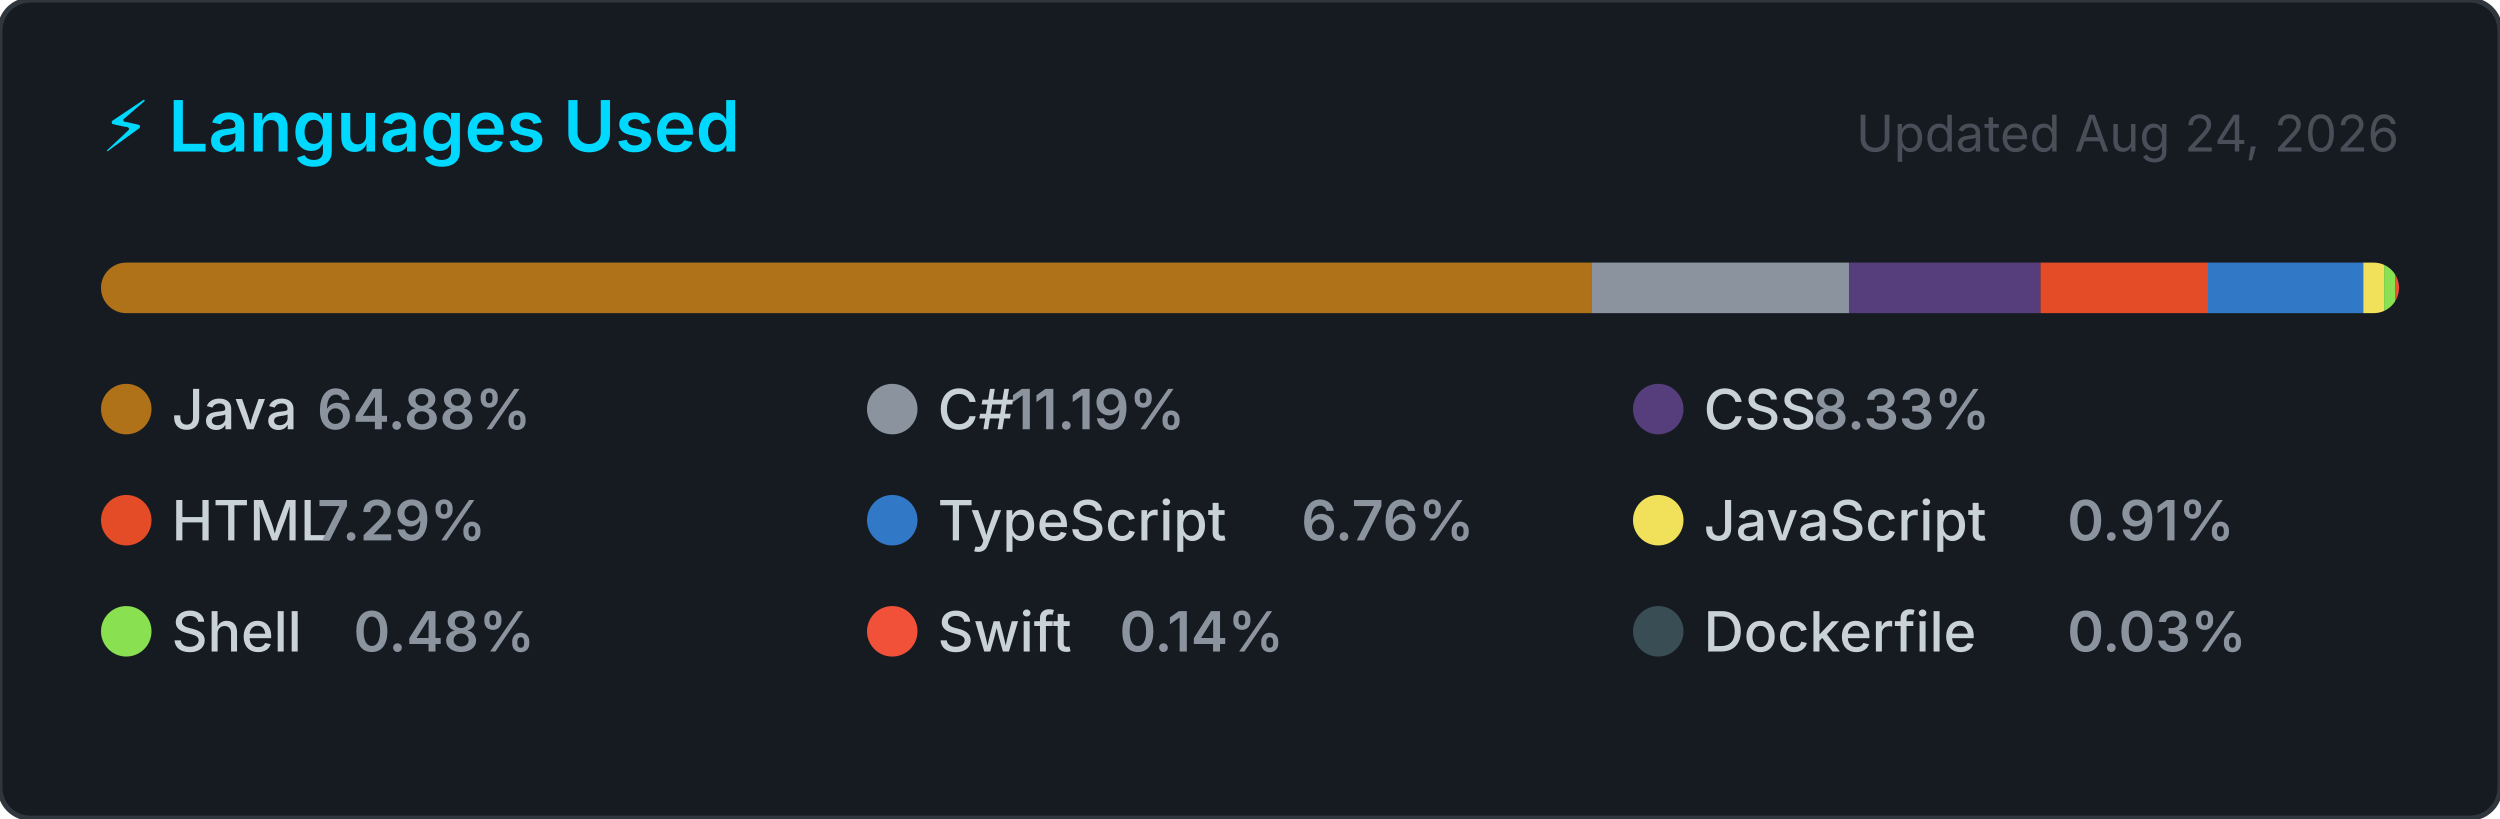
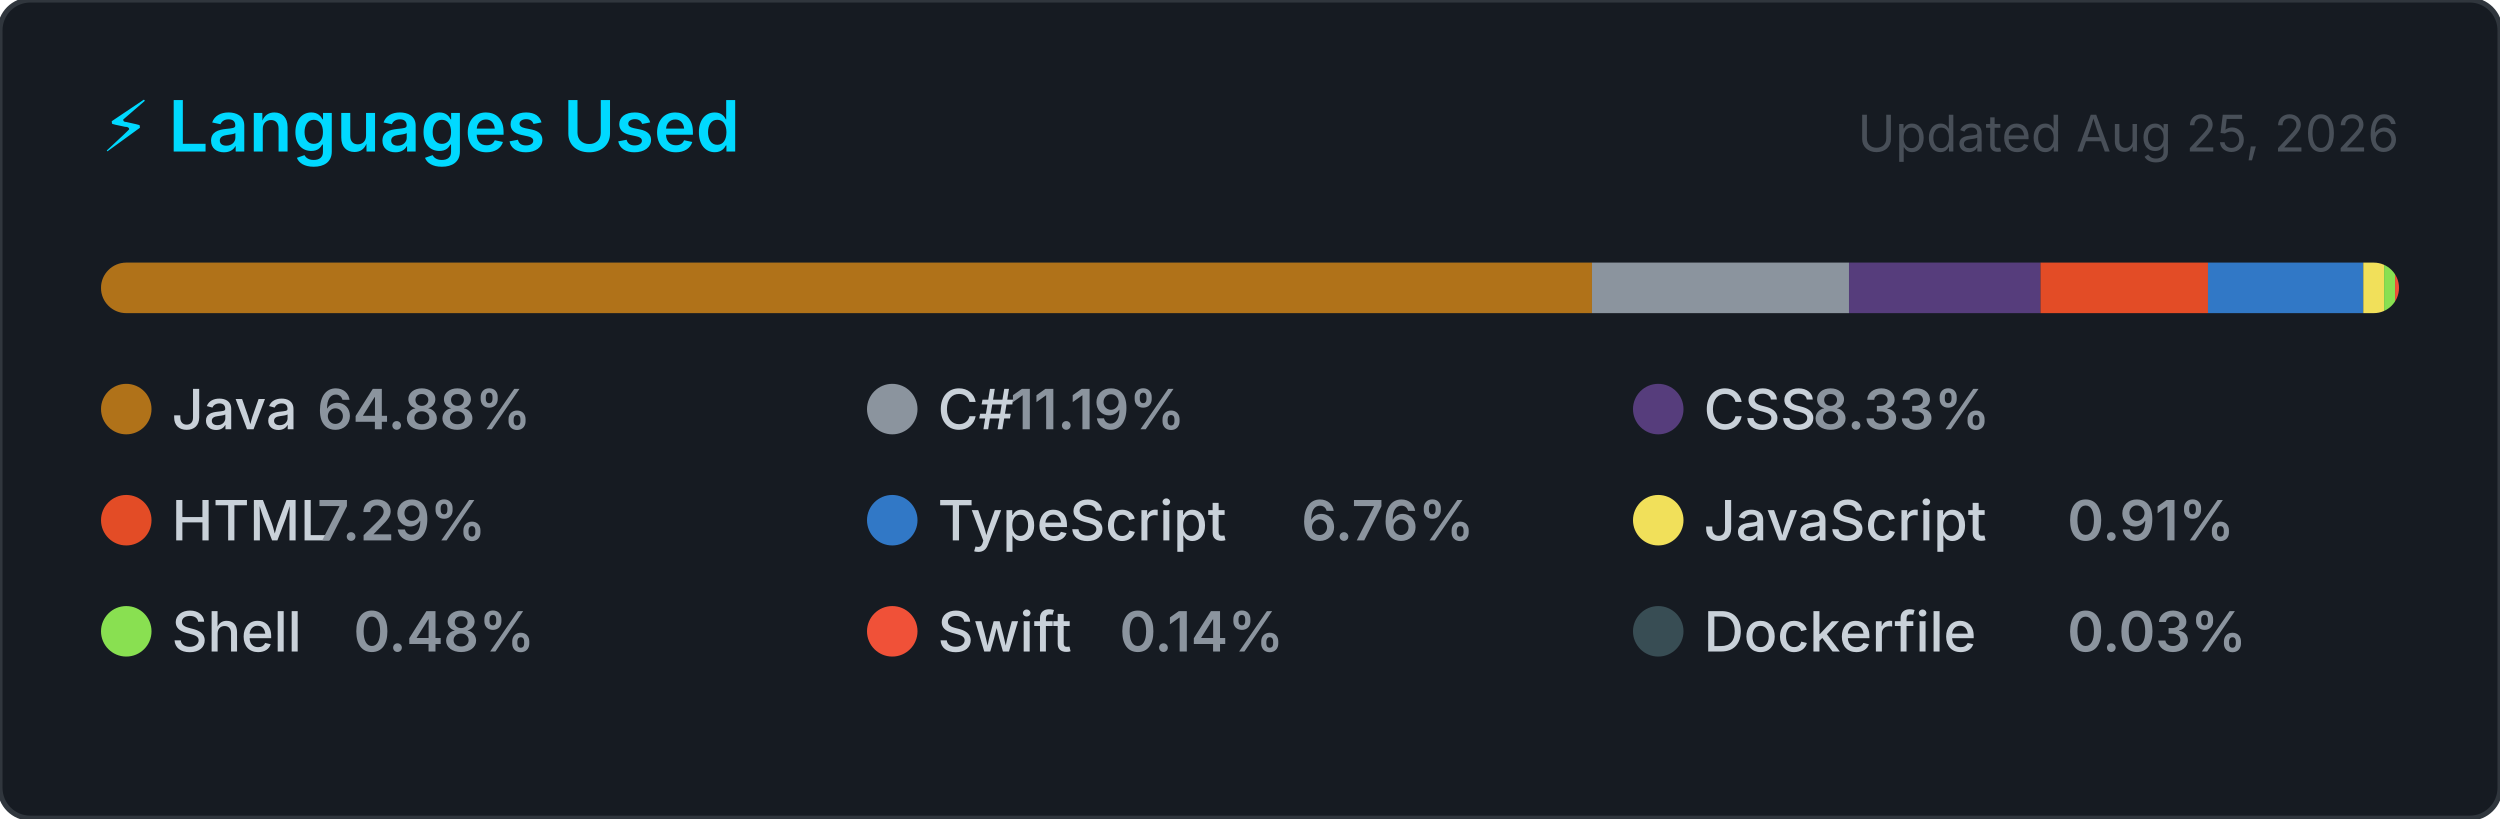
<svg xmlns="http://www.w3.org/2000/svg" width="495" height="162" viewBox="0 0 495 162" role="img" aria-label="Top programming languages for NaXeMate">
  <style>
    .card      { fill: #161b22; stroke: #30363d; stroke-width: 1; }
    .title     { font: 600 14px -apple-system, BlinkMacSystemFont, 'Segoe UI', sans-serif; fill: #00D9FF; }
    .updated   { font: 400 10px -apple-system, BlinkMacSystemFont, 'Segoe UI', sans-serif; fill: #484f58; }
    .lang-name { font: 500 11px -apple-system, BlinkMacSystemFont, 'Segoe UI', sans-serif; fill: #c9d1d9; }
    .lang-pct  { font: 600 11px -apple-system, BlinkMacSystemFont, 'Segoe UI', sans-serif; fill: #8b949e; }
  </style>
  <defs>
    <clipPath id="bar-clip">
      <rect x="20" y="52" width="455" height="10" rx="5" />
    </clipPath>
  </defs>
  <rect width="495" height="162" rx="6" ry="6" class="card" />
  <text x="20" y="30" class="title">⚡ Languages Used</text>
-   <text x="475" y="30" class="updated" text-anchor="end">Updated Aug 24, 2026</text>
+   <text x="475" y="30" class="updated" text-anchor="end">Updated Aug 25, 2026</text>
  <rect x="20" y="52" width="455" height="10" rx="5" fill="#21262d" />
  <g clip-path="url(#bar-clip)">
    <rect x="20.00" y="52" width="295.21" height="10" fill="#b07219" />
    <rect x="315.21" y="52" width="50.89" height="10" fill="#8b949e" />
    <rect x="366.11" y="52" width="37.91" height="10" fill="#563d7c" />
    <rect x="404.02" y="52" width="33.16" height="10" fill="#e34c26" />
    <rect x="437.18" y="52" width="30.75" height="10" fill="#3178c6" />
    <rect x="467.93" y="52" width="4.12" height="10" fill="#f1e05a" />
    <rect x="472.05" y="52" width="2.17" height="10" fill="#89e051" />
    <rect x="474.22" y="52" width="2.00" height="10" fill="#F05138" />
    <rect x="476.22" y="52" width="2.00" height="10" fill="#384d54" />
  </g>
  <g transform="translate(20, 76)">
    <circle cx="5" cy="5" r="5" fill="#b07219" />
    <text x="14" y="9" class="lang-name">Java</text>
    <text x="14" y="9" class="lang-pct" dx="28.8">64.88%</text>
  </g>
  <g transform="translate(171.6667, 76)">
    <circle cx="5" cy="5" r="5" fill="#8b949e" />
    <text x="14" y="9" class="lang-name">C#</text>
    <text x="14" y="9" class="lang-pct" dx="14.4">11.19%</text>
  </g>
  <g transform="translate(323.3333, 76)">
    <circle cx="5" cy="5" r="5" fill="#563d7c" />
    <text x="14" y="9" class="lang-name">CSS</text>
    <text x="14" y="9" class="lang-pct" dx="21.6">8.33%</text>
  </g>
  <g transform="translate(20, 98)">
    <circle cx="5" cy="5" r="5" fill="#e34c26" />
    <text x="14" y="9" class="lang-name">HTML</text>
    <text x="14" y="9" class="lang-pct" dx="28.8">7.29%</text>
  </g>
  <g transform="translate(171.6667, 98)">
    <circle cx="5" cy="5" r="5" fill="#3178c6" />
    <text x="14" y="9" class="lang-name">TypeScript</text>
    <text x="14" y="9" class="lang-pct" dx="72">6.76%</text>
  </g>
  <g transform="translate(323.3333, 98)">
    <circle cx="5" cy="5" r="5" fill="#f1e05a" />
    <text x="14" y="9" class="lang-name">JavaScript</text>
    <text x="14" y="9" class="lang-pct" dx="72">0.91%</text>
  </g>
  <g transform="translate(20, 120)">
    <circle cx="5" cy="5" r="5" fill="#89e051" />
    <text x="14" y="9" class="lang-name">Shell</text>
    <text x="14" y="9" class="lang-pct" dx="36">0.48%</text>
  </g>
  <g transform="translate(171.6667, 120)">
    <circle cx="5" cy="5" r="5" fill="#F05138" />
    <text x="14" y="9" class="lang-name">Swift</text>
    <text x="14" y="9" class="lang-pct" dx="36">0.14%</text>
  </g>
  <g transform="translate(323.3333, 120)">
    <circle cx="5" cy="5" r="5" fill="#384d54" />
    <text x="14" y="9" class="lang-name">Dockerfile</text>
    <text x="14" y="9" class="lang-pct" dx="72">0.03%</text>
  </g>
</svg>
